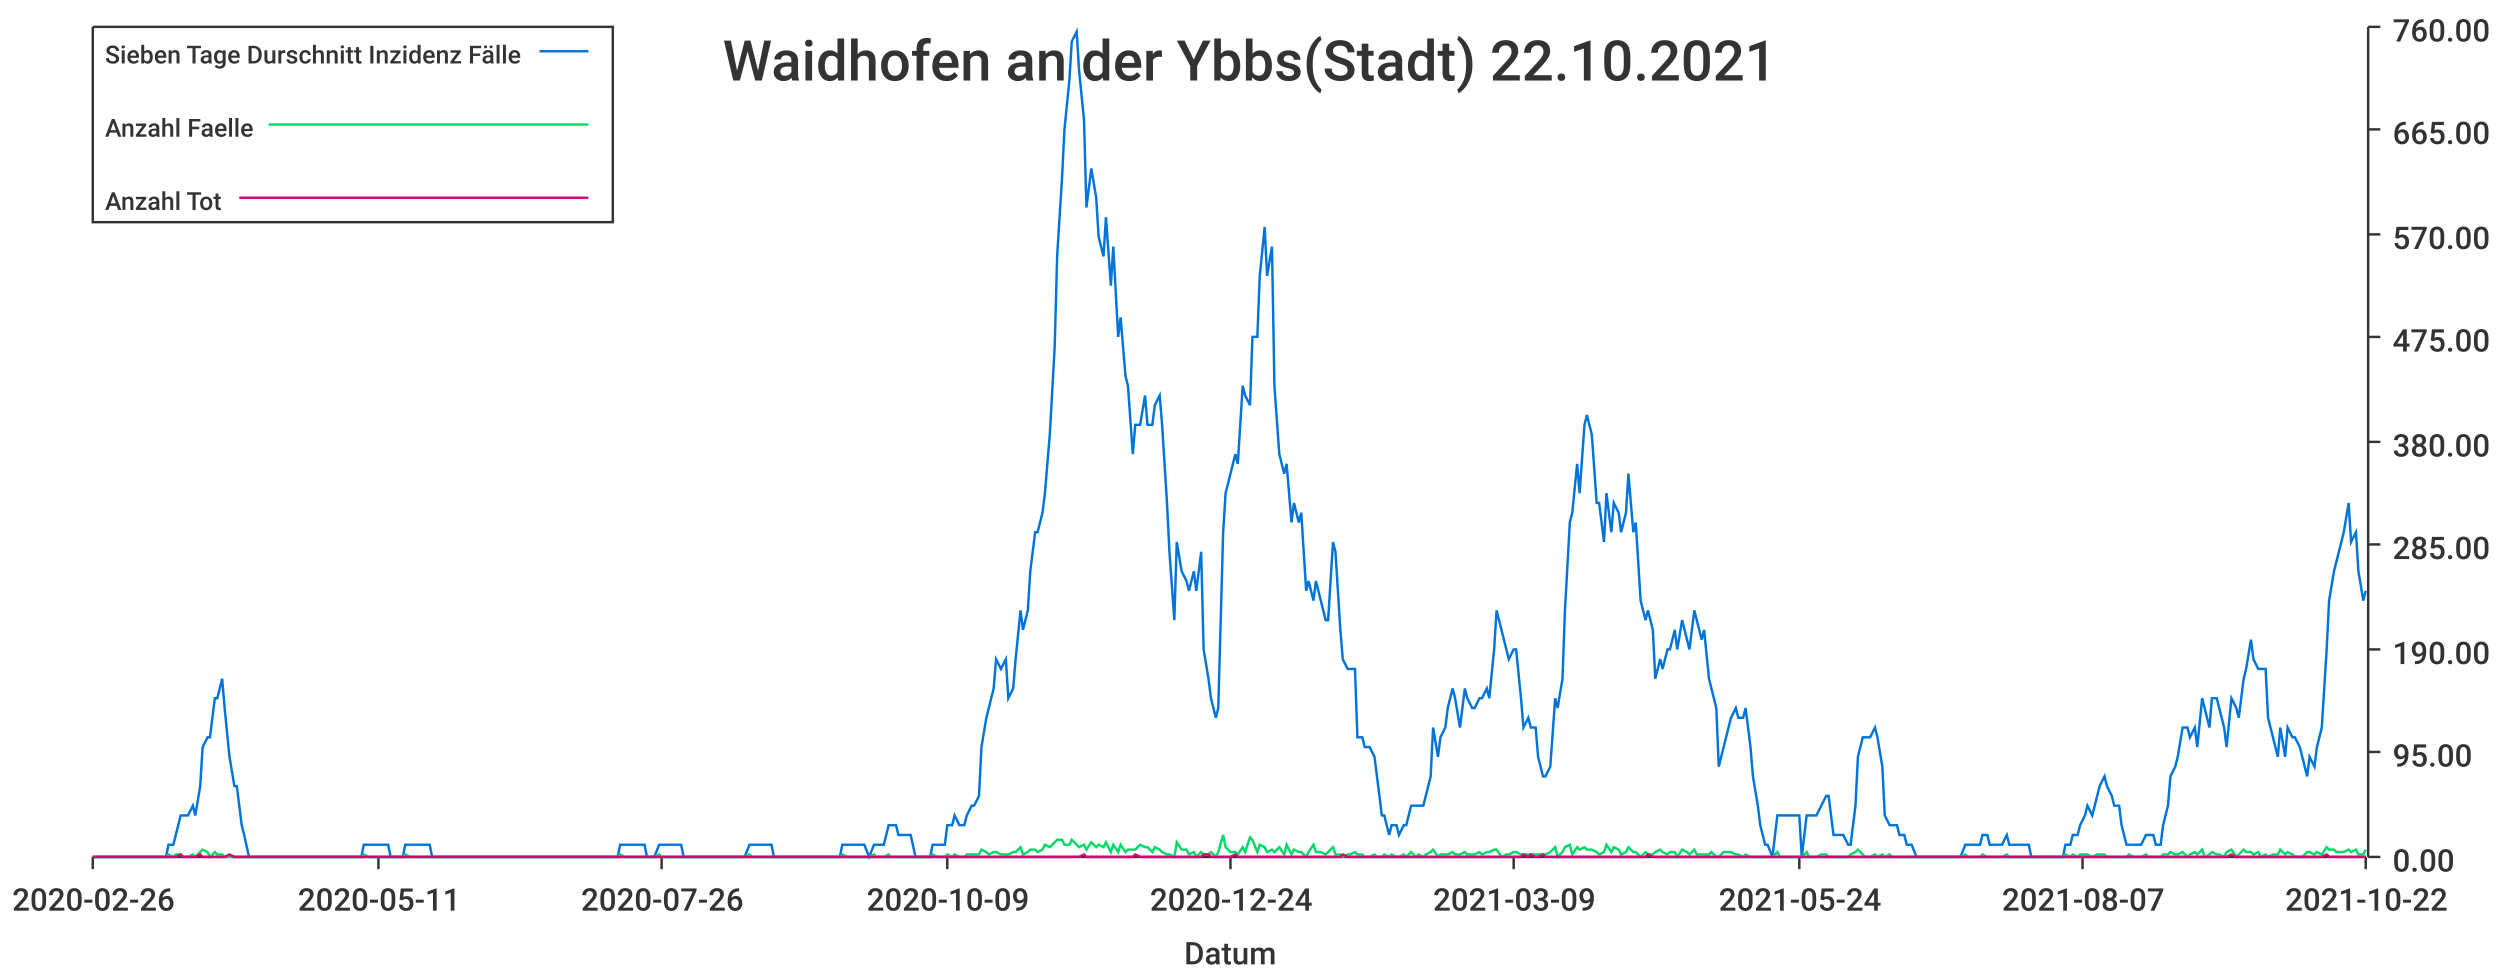
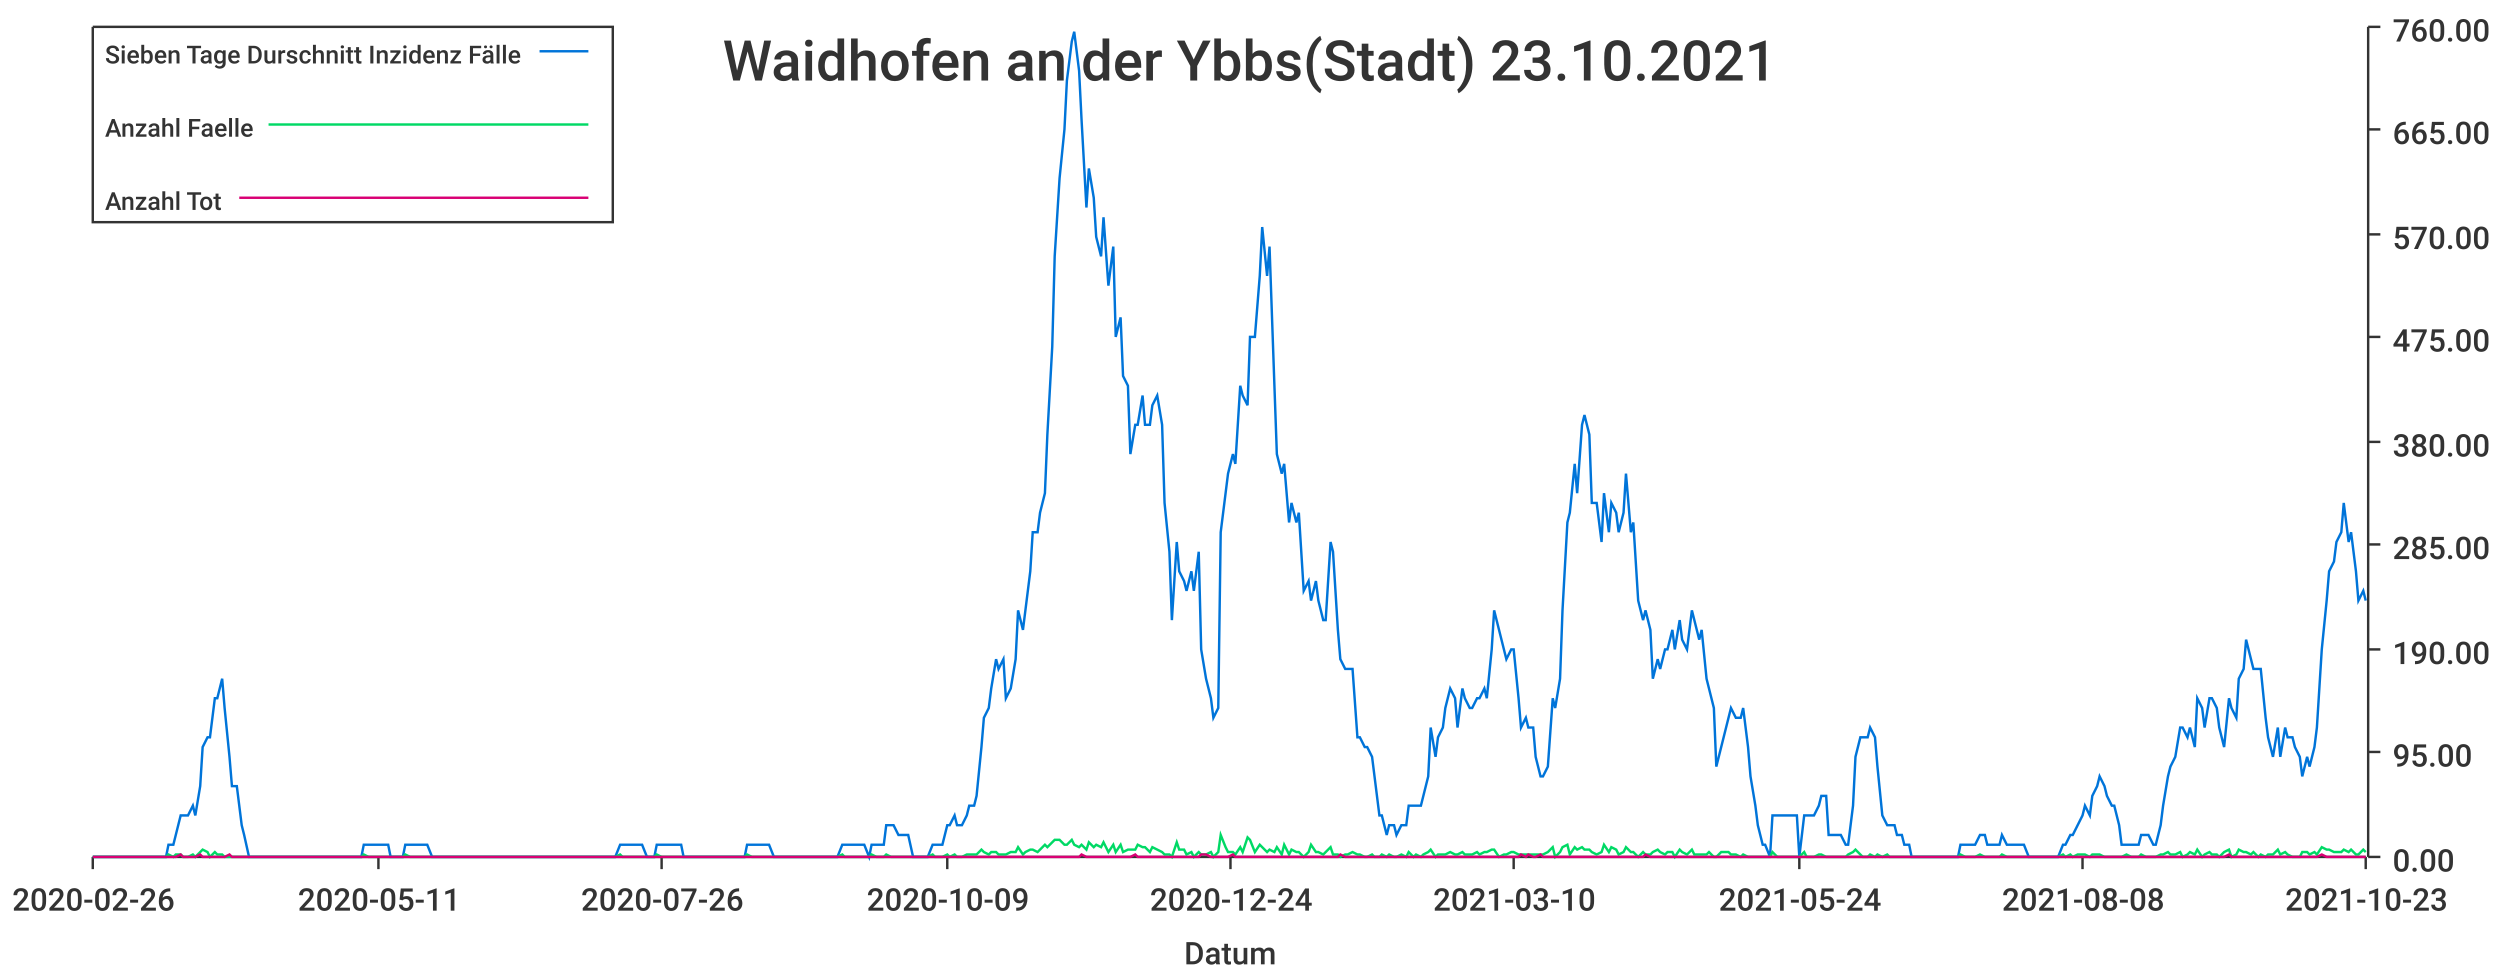
<svg xmlns="http://www.w3.org/2000/svg" width="1024" height="400">\n<path d="M 0 0 L 1024 0 L 1024 400 L 0 400 L 0 0" style="stroke-width:0;stroke:rgba(255,255,255,1.0);fill:rgba(255,255,255,1.0)" />
  <path d="M 38 11 L 969 11 L 969 351 L 38 351 L 38 11" style="stroke-width:0;stroke:rgba(255,255,255,1.0);fill:rgba(255,255,255,1.0)" />
  <path d="M 38 351 L 969 351" style="stroke-width:1;stroke:rgba(51,51,51,1.0);fill:none" />
  <path d="M 38 351 L 38 356" style="stroke-width:1;stroke:rgba(51,51,51,1.0);fill:none" />
  <text x="5" y="373" style="stroke-width:0;stroke:none;fill:rgba(51,51,51,1.0);font-size:12.8px;font-family:'Roboto Medium',sans-serif">2020-02-26</text>
  <path d="M 155 351 L 155 356" style="stroke-width:1;stroke:rgba(51,51,51,1.0);fill:none" />
  <text x="122" y="373" style="stroke-width:0;stroke:none;fill:rgba(51,51,51,1.0);font-size:12.8px;font-family:'Roboto Medium',sans-serif">2020-05-11</text>
  <path d="M 271 351 L 271 356" style="stroke-width:1;stroke:rgba(51,51,51,1.0);fill:none" />
  <text x="238" y="373" style="stroke-width:0;stroke:none;fill:rgba(51,51,51,1.0);font-size:12.8px;font-family:'Roboto Medium',sans-serif">2020-07-26</text>
  <path d="M 388 351 L 388 356" style="stroke-width:1;stroke:rgba(51,51,51,1.0);fill:none" />
  <text x="355" y="373" style="stroke-width:0;stroke:none;fill:rgba(51,51,51,1.0);font-size:12.8px;font-family:'Roboto Medium',sans-serif">2020-10-09</text>
  <path d="M 504 351 L 504 356" style="stroke-width:1;stroke:rgba(51,51,51,1.0);fill:none" />
  <text x="471" y="373" style="stroke-width:0;stroke:none;fill:rgba(51,51,51,1.0);font-size:12.8px;font-family:'Roboto Medium',sans-serif">2020-12-24</text>
  <path d="M 620 351 L 620 356" style="stroke-width:1;stroke:rgba(51,51,51,1.0);fill:none" />
-   <text x="587" y="373" style="stroke-width:0;stroke:none;fill:rgba(51,51,51,1.0);font-size:12.8px;font-family:'Roboto Medium',sans-serif">2021-03-09</text>
+   <text x="587" y="373" style="stroke-width:0;stroke:none;fill:rgba(51,51,51,1.0);font-size:12.8px;font-family:'Roboto Medium',sans-serif">2021-03-10</text>
  <path d="M 737 351 L 737 356" style="stroke-width:1;stroke:rgba(51,51,51,1.0);fill:none" />
  <text x="704" y="373" style="stroke-width:0;stroke:none;fill:rgba(51,51,51,1.0);font-size:12.8px;font-family:'Roboto Medium',sans-serif">2021-05-24</text>
  <path d="M 853 351 L 853 356" style="stroke-width:1;stroke:rgba(51,51,51,1.0);fill:none" />
-   <text x="820" y="373" style="stroke-width:0;stroke:none;fill:rgba(51,51,51,1.0);font-size:12.8px;font-family:'Roboto Medium',sans-serif">2021-08-07</text>
+   <text x="820" y="373" style="stroke-width:0;stroke:none;fill:rgba(51,51,51,1.0);font-size:12.8px;font-family:'Roboto Medium',sans-serif">2021-08-08</text>
  <path d="M 969 351 L 969 356" style="stroke-width:1;stroke:rgba(51,51,51,1.0);fill:none" />
-   <text x="936" y="373" style="stroke-width:0;stroke:none;fill:rgba(51,51,51,1.0);font-size:12.8px;font-family:'Roboto Medium',sans-serif">2021-10-22</text>
+   <text x="936" y="373" style="stroke-width:0;stroke:none;fill:rgba(51,51,51,1.0);font-size:12.8px;font-family:'Roboto Medium',sans-serif">2021-10-23</text>
  <text x="485" y="395" style="stroke-width:0;stroke:none;fill:rgba(51,51,51,1.0);font-size:12.8px;font-family:'Roboto Medium',sans-serif">Datum</text>
  <path d="M 970 351 L 970 11" style="stroke-width:1;stroke:rgba(51,51,51,1.0);fill:none" />
  <path d="M 970 351 L 975 351" style="stroke-width:1;stroke:rgba(51,51,51,1.0);fill:none" />
  <text x="980" y="357" style="stroke-width:0;stroke:none;fill:rgba(51,51,51,1.0);font-size:12.8px;font-family:'Roboto Medium',sans-serif">0.00</text>
  <path d="M 970 308 L 975 308" style="stroke-width:1;stroke:rgba(51,51,51,1.0);fill:none" />
  <text x="980" y="314" style="stroke-width:0;stroke:none;fill:rgba(51,51,51,1.0);font-size:12.8px;font-family:'Roboto Medium',sans-serif">95.00</text>
  <path d="M 970 266 L 975 266" style="stroke-width:1;stroke:rgba(51,51,51,1.0);fill:none" />
  <text x="980" y="272" style="stroke-width:0;stroke:none;fill:rgba(51,51,51,1.0);font-size:12.8px;font-family:'Roboto Medium',sans-serif">190.00</text>
  <path d="M 970 223 L 975 223" style="stroke-width:1;stroke:rgba(51,51,51,1.0);fill:none" />
  <text x="980" y="229" style="stroke-width:0;stroke:none;fill:rgba(51,51,51,1.0);font-size:12.8px;font-family:'Roboto Medium',sans-serif">285.00</text>
  <path d="M 970 181 L 975 181" style="stroke-width:1;stroke:rgba(51,51,51,1.0);fill:none" />
  <text x="980" y="187" style="stroke-width:0;stroke:none;fill:rgba(51,51,51,1.0);font-size:12.8px;font-family:'Roboto Medium',sans-serif">380.00</text>
  <path d="M 970 138 L 975 138" style="stroke-width:1;stroke:rgba(51,51,51,1.0);fill:none" />
  <text x="980" y="144" style="stroke-width:0;stroke:none;fill:rgba(51,51,51,1.0);font-size:12.8px;font-family:'Roboto Medium',sans-serif">475.00</text>
  <path d="M 970 96 L 975 96" style="stroke-width:1;stroke:rgba(51,51,51,1.0);fill:none" />
  <text x="980" y="102" style="stroke-width:0;stroke:none;fill:rgba(51,51,51,1.0);font-size:12.8px;font-family:'Roboto Medium',sans-serif">570.00</text>
  <path d="M 970 53 L 975 53" style="stroke-width:1;stroke:rgba(51,51,51,1.0);fill:none" />
  <text x="980" y="59" style="stroke-width:0;stroke:none;fill:rgba(51,51,51,1.0);font-size:12.8px;font-family:'Roboto Medium',sans-serif">665.00</text>
  <path d="M 970 11 L 975 11" style="stroke-width:1;stroke:rgba(51,51,51,1.0);fill:none" />
  <text x="980" y="17" style="stroke-width:0;stroke:none;fill:rgba(51,51,51,1.0);font-size:12.8px;font-family:'Roboto Medium',sans-serif">760.00</text>
-   <path d="M 38 351 L 40 351 L 42 351 L 43 351 L 45 351 L 46 351 L 48 351 L 49 351 L 51 351 L 52 351 L 54 351 L 55 351 L 57 351 L 59 351 L 60 351 L 62 351 L 63 351 L 65 351 L 66 351 L 68 351 L 69 346 L 71 346 L 72 342 L 74 334 L 75 334 L 77 334 L 79 330 L 80 334 L 82 322 L 83 306 L 85 302 L 86 302 L 88 286 L 89 286 L 91 278 L 92 290 L 94 310 L 96 322 L 97 322 L 99 338 L 100 342 L 102 351 L 103 351 L 105 351 L 106 351 L 108 351 L 109 351 L 111 351 L 112 351 L 114 351 L 116 351 L 117 351 L 119 351 L 120 351 L 122 351 L 123 351 L 125 351 L 126 351 L 128 351 L 129 351 L 131 351 L 133 351 L 134 351 L 136 351 L 137 351 L 139 351 L 140 351 L 142 351 L 143 351 L 145 351 L 146 351 L 148 351 L 149 346 L 151 346 L 153 346 L 154 346 L 156 346 L 157 346 L 159 346 L 160 351 L 162 351 L 163 351 L 165 351 L 166 346 L 168 346 L 170 346 L 171 346 L 173 346 L 174 346 L 176 346 L 177 351 L 179 351 L 180 351 L 182 351 L 183 351 L 185 351 L 186 351 L 188 351 L 190 351 L 191 351 L 193 351 L 194 351 L 196 351 L 197 351 L 199 351 L 200 351 L 202 351 L 203 351 L 205 351 L 207 351 L 208 351 L 210 351 L 211 351 L 213 351 L 214 351 L 216 351 L 217 351 L 219 351 L 220 351 L 222 351 L 223 351 L 225 351 L 227 351 L 228 351 L 230 351 L 231 351 L 233 351 L 234 351 L 236 351 L 237 351 L 239 351 L 240 351 L 242 351 L 244 351 L 245 351 L 247 351 L 248 351 L 250 351 L 251 351 L 253 351 L 254 346 L 256 346 L 257 346 L 259 346 L 260 346 L 262 346 L 264 346 L 265 351 L 267 351 L 268 351 L 270 346 L 271 346 L 273 346 L 274 346 L 276 346 L 277 346 L 279 346 L 280 351 L 282 351 L 284 351 L 285 351 L 287 351 L 288 351 L 290 351 L 291 351 L 293 351 L 294 351 L 296 351 L 297 351 L 299 351 L 301 351 L 302 351 L 304 351 L 305 351 L 307 346 L 308 346 L 310 346 L 311 346 L 313 346 L 314 346 L 316 346 L 317 351 L 319 351 L 321 351 L 322 351 L 324 351 L 325 351 L 327 351 L 328 351 L 330 351 L 331 351 L 333 351 L 334 351 L 336 351 L 338 351 L 339 351 L 341 351 L 342 351 L 344 351 L 345 346 L 347 346 L 348 346 L 350 346 L 351 346 L 353 346 L 354 346 L 356 351 L 358 346 L 359 346 L 361 346 L 362 346 L 364 338 L 365 338 L 367 338 L 368 342 L 370 342 L 371 342 L 373 342 L 375 351 L 376 351 L 378 351 L 379 351 L 381 351 L 382 346 L 384 346 L 385 346 L 387 346 L 388 338 L 390 338 L 391 334 L 393 338 L 395 338 L 396 334 L 398 330 L 399 330 L 401 326 L 402 306 L 404 294 L 405 290 L 407 282 L 408 270 L 410 274 L 412 270 L 413 286 L 415 282 L 416 270 L 418 250 L 419 258 L 421 250 L 422 234 L 424 218 L 425 218 L 427 210 L 428 202 L 430 178 L 432 142 L 433 105 L 435 73 L 436 53 L 438 33 L 439 17 L 441 13 L 442 29 L 444 49 L 445 85 L 447 69 L 449 81 L 450 97 L 452 105 L 453 89 L 455 117 L 456 101 L 458 138 L 459 130 L 461 154 L 462 158 L 464 186 L 465 174 L 467 174 L 469 162 L 470 174 L 472 174 L 473 166 L 475 162 L 476 174 L 478 206 L 479 226 L 481 254 L 482 222 L 484 234 L 486 238 L 487 242 L 489 234 L 490 242 L 492 226 L 493 266 L 495 278 L 496 286 L 498 294 L 499 290 L 501 218 L 502 202 L 504 194 L 506 186 L 507 190 L 509 158 L 510 162 L 512 166 L 513 138 L 515 138 L 516 113 L 518 93 L 519 113 L 521 101 L 522 158 L 524 186 L 526 194 L 527 190 L 529 214 L 530 206 L 532 214 L 533 210 L 535 242 L 536 238 L 538 246 L 539 238 L 541 246 L 543 254 L 544 254 L 546 222 L 547 226 L 549 258 L 550 270 L 552 274 L 553 274 L 555 274 L 556 302 L 558 302 L 559 306 L 561 306 L 563 310 L 564 318 L 566 334 L 567 334 L 569 342 L 570 338 L 572 338 L 573 342 L 575 338 L 576 338 L 578 330 L 580 330 L 581 330 L 583 330 L 584 326 L 586 318 L 587 298 L 589 310 L 590 302 L 592 298 L 593 290 L 595 282 L 596 286 L 598 298 L 600 282 L 601 286 L 603 290 L 604 290 L 606 286 L 607 286 L 609 282 L 610 286 L 612 266 L 613 250 L 615 258 L 617 266 L 618 270 L 620 266 L 621 266 L 623 286 L 624 298 L 626 294 L 627 298 L 629 298 L 630 310 L 632 318 L 633 318 L 635 314 L 637 286 L 638 290 L 640 278 L 641 250 L 643 214 L 644 210 L 646 190 L 647 202 L 649 174 L 650 170 L 652 178 L 654 206 L 655 206 L 657 222 L 658 202 L 660 218 L 661 206 L 663 210 L 664 218 L 666 210 L 667 194 L 669 218 L 670 214 L 672 246 L 674 254 L 675 250 L 677 258 L 678 278 L 680 270 L 681 274 L 683 266 L 684 266 L 686 258 L 687 266 L 689 254 L 691 262 L 692 266 L 694 250 L 695 254 L 697 262 L 698 258 L 700 278 L 701 282 L 703 290 L 704 314 L 706 306 L 707 302 L 709 294 L 711 290 L 712 294 L 714 294 L 715 290 L 717 306 L 718 318 L 720 330 L 721 338 L 723 346 L 724 346 L 726 351 L 728 334 L 729 334 L 731 334 L 732 334 L 734 334 L 735 334 L 737 334 L 738 351 L 740 334 L 741 334 L 743 334 L 744 334 L 746 330 L 748 326 L 749 326 L 751 342 L 752 342 L 754 342 L 755 342 L 757 346 L 758 346 L 760 330 L 761 310 L 763 302 L 764 302 L 766 302 L 768 298 L 769 302 L 771 314 L 772 334 L 774 338 L 775 338 L 777 338 L 778 342 L 780 342 L 781 346 L 783 346 L 785 351 L 786 351 L 788 351 L 789 351 L 791 351 L 792 351 L 794 351 L 795 351 L 797 351 L 798 351 L 800 351 L 801 351 L 803 351 L 805 346 L 806 346 L 808 346 L 809 346 L 811 346 L 812 342 L 814 342 L 815 346 L 817 346 L 818 346 L 820 346 L 822 342 L 823 346 L 825 346 L 826 346 L 828 346 L 829 346 L 831 346 L 832 351 L 834 351 L 835 351 L 837 351 L 838 351 L 840 351 L 842 351 L 843 351 L 845 351 L 846 346 L 848 346 L 849 342 L 851 342 L 852 338 L 854 334 L 855 330 L 857 334 L 859 326 L 860 322 L 862 318 L 863 322 L 865 326 L 866 330 L 868 330 L 869 338 L 871 346 L 872 346 L 874 346 L 875 346 L 877 346 L 879 342 L 880 342 L 882 342 L 883 346 L 885 346 L 886 338 L 888 330 L 889 318 L 891 314 L 892 310 L 894 298 L 896 298 L 897 302 L 899 298 L 900 306 L 902 286 L 903 290 L 905 298 L 906 286 L 908 286 L 909 290 L 911 298 L 912 306 L 914 286 L 916 290 L 917 294 L 919 278 L 920 274 L 922 262 L 923 270 L 925 274 L 926 274 L 928 274 L 929 294 L 931 302 L 933 310 L 934 298 L 936 310 L 937 298 L 939 302 L 940 302 L 942 306 L 943 310 L 945 318 L 946 310 L 948 314 L 949 306 L 951 298 L 953 266 L 954 246 L 956 234 L 957 230 L 959 222 L 960 218 L 962 206 L 963 222 L 965 218 L 966 234 L 968 246 L 969 242" style="stroke-width:1;stroke:rgba(0,116,217,1.0);fill:none" />
-   <path d="M 38 351 L 40 351 L 42 351 L 43 351 L 45 351 L 46 351 L 48 351 L 49 351 L 51 351 L 52 351 L 54 351 L 55 351 L 57 351 L 59 351 L 60 351 L 62 351 L 63 351 L 65 351 L 66 351 L 68 351 L 69 350 L 71 351 L 72 350 L 74 350 L 75 351 L 77 351 L 79 350 L 80 351 L 82 349 L 83 348 L 85 349 L 86 351 L 88 349 L 89 350 L 91 350 L 92 351 L 94 351 L 96 351 L 97 351 L 99 351 L 100 351 L 102 351 L 103 351 L 105 351 L 106 351 L 108 351 L 109 351 L 111 351 L 112 351 L 114 351 L 116 351 L 117 351 L 119 351 L 120 351 L 122 351 L 123 351 L 125 351 L 126 351 L 128 351 L 129 351 L 131 351 L 133 351 L 134 351 L 136 351 L 137 351 L 139 351 L 140 351 L 142 351 L 143 351 L 145 351 L 146 351 L 148 351 L 149 350 L 151 351 L 153 351 L 154 351 L 156 351 L 157 351 L 159 351 L 160 351 L 162 351 L 163 351 L 165 351 L 166 350 L 168 351 L 170 351 L 171 351 L 173 351 L 174 351 L 176 351 L 177 351 L 179 351 L 180 351 L 182 351 L 183 351 L 185 351 L 186 351 L 188 351 L 190 351 L 191 351 L 193 351 L 194 351 L 196 351 L 197 351 L 199 351 L 200 351 L 202 351 L 203 351 L 205 351 L 207 351 L 208 351 L 210 351 L 211 351 L 213 351 L 214 351 L 216 351 L 217 351 L 219 351 L 220 351 L 222 351 L 223 351 L 225 351 L 227 351 L 228 351 L 230 351 L 231 351 L 233 351 L 234 351 L 236 351 L 237 351 L 239 351 L 240 351 L 242 351 L 244 351 L 245 351 L 247 351 L 248 351 L 250 351 L 251 351 L 253 351 L 254 350 L 256 351 L 257 351 L 259 351 L 260 351 L 262 351 L 264 351 L 265 351 L 267 351 L 268 351 L 270 350 L 271 351 L 273 351 L 274 351 L 276 351 L 277 351 L 279 351 L 280 351 L 282 351 L 284 351 L 285 351 L 287 351 L 288 351 L 290 351 L 291 351 L 293 351 L 294 351 L 296 351 L 297 351 L 299 351 L 301 351 L 302 351 L 304 351 L 305 351 L 307 350 L 308 351 L 310 351 L 311 351 L 313 351 L 314 351 L 316 351 L 317 351 L 319 351 L 321 351 L 322 351 L 324 351 L 325 351 L 327 351 L 328 351 L 330 351 L 331 351 L 333 351 L 334 351 L 336 351 L 338 351 L 339 351 L 341 351 L 342 351 L 344 351 L 345 350 L 347 351 L 348 351 L 350 351 L 351 351 L 353 351 L 354 351 L 356 351 L 358 350 L 359 351 L 361 351 L 362 351 L 364 350 L 365 351 L 367 351 L 368 351 L 370 351 L 371 351 L 373 351 L 375 351 L 376 351 L 378 351 L 379 351 L 381 351 L 382 350 L 384 351 L 385 351 L 387 351 L 388 350 L 390 351 L 391 350 L 393 351 L 395 351 L 396 350 L 398 350 L 399 350 L 401 350 L 402 348 L 404 349 L 405 350 L 407 349 L 408 349 L 410 350 L 412 350 L 413 350 L 415 349 L 416 349 L 418 347 L 419 350 L 421 349 L 422 348 L 424 348 L 425 349 L 427 348 L 428 346 L 430 347 L 432 345 L 433 344 L 435 344 L 436 346 L 438 346 L 439 344 L 441 346 L 442 347 L 444 346 L 445 348 L 447 345 L 449 347 L 450 346 L 452 347 L 453 345 L 455 349 L 456 346 L 458 349 L 459 346 L 461 349 L 462 348 L 464 348 L 465 348 L 467 346 L 469 347 L 470 347 L 472 349 L 473 347 L 475 348 L 476 349 L 478 350 L 479 350 L 481 351 L 482 345 L 484 348 L 486 348 L 487 350 L 489 349 L 490 351 L 492 349 L 493 350 L 495 350 L 496 349 L 498 351 L 499 349 L 501 342 L 502 347 L 504 349 L 506 349 L 507 350 L 509 347 L 510 349 L 512 343 L 513 344 L 515 349 L 516 346 L 518 347 L 519 349 L 521 348 L 522 349 L 524 347 L 526 350 L 527 346 L 529 350 L 530 348 L 532 349 L 533 349 L 535 351 L 536 349 L 538 346 L 539 349 L 541 349 L 543 350 L 544 349 L 546 347 L 547 350 L 549 350 L 550 351 L 552 350 L 553 350 L 555 349 L 556 350 L 558 350 L 559 351 L 561 351 L 563 350 L 564 351 L 566 351 L 567 350 L 569 351 L 570 350 L 572 351 L 573 351 L 575 350 L 576 351 L 578 349 L 580 351 L 581 350 L 583 351 L 584 350 L 586 349 L 587 348 L 589 351 L 590 350 L 592 350 L 593 350 L 595 349 L 596 350 L 598 350 L 600 349 L 601 350 L 603 350 L 604 350 L 606 349 L 607 350 L 609 349 L 610 349 L 612 348 L 613 348 L 615 351 L 617 350 L 618 350 L 620 349 L 621 349 L 623 350 L 624 350 L 626 350 L 627 350 L 629 350 L 630 350 L 632 350 L 633 350 L 635 349 L 637 347 L 638 351 L 640 349 L 641 347 L 643 346 L 644 350 L 646 347 L 647 348 L 649 347 L 650 348 L 652 348 L 654 349 L 655 350 L 657 349 L 658 346 L 660 349 L 661 347 L 663 348 L 664 350 L 666 349 L 667 347 L 669 349 L 670 349 L 672 351 L 674 349 L 675 350 L 677 350 L 678 349 L 680 348 L 681 349 L 683 350 L 684 349 L 686 349 L 687 351 L 689 348 L 691 349 L 692 350 L 694 348 L 695 350 L 697 350 L 698 350 L 700 350 L 701 349 L 703 351 L 704 351 L 706 349 L 707 349 L 709 349 L 711 350 L 712 350 L 714 351 L 715 350 L 717 351 L 718 351 L 720 351 L 721 351 L 723 351 L 724 351 L 726 351 L 728 349 L 729 351 L 731 351 L 732 351 L 734 351 L 735 351 L 737 351 L 738 351 L 740 349 L 741 351 L 743 351 L 744 351 L 746 350 L 748 350 L 749 351 L 751 351 L 752 351 L 754 351 L 755 351 L 757 351 L 758 350 L 760 349 L 761 348 L 763 350 L 764 351 L 766 351 L 768 350 L 769 351 L 771 350 L 772 351 L 774 350 L 775 351 L 777 351 L 778 351 L 780 351 L 781 351 L 783 351 L 785 351 L 786 351 L 788 351 L 789 351 L 791 351 L 792 351 L 794 351 L 795 351 L 797 351 L 798 351 L 800 351 L 801 351 L 803 351 L 805 350 L 806 351 L 808 351 L 809 351 L 811 351 L 812 350 L 814 351 L 815 351 L 817 351 L 818 351 L 820 351 L 822 350 L 823 351 L 825 351 L 826 351 L 828 351 L 829 351 L 831 351 L 832 351 L 834 351 L 835 351 L 837 351 L 838 351 L 840 351 L 842 351 L 843 351 L 845 351 L 846 350 L 848 351 L 849 350 L 851 351 L 852 350 L 854 350 L 855 350 L 857 351 L 859 350 L 860 350 L 862 350 L 863 351 L 865 351 L 866 351 L 868 351 L 869 351 L 871 351 L 872 350 L 874 351 L 875 351 L 877 351 L 879 350 L 880 351 L 882 351 L 883 351 L 885 351 L 886 350 L 888 350 L 889 349 L 891 350 L 892 350 L 894 349 L 896 351 L 897 350 L 899 349 L 900 350 L 902 348 L 903 351 L 905 350 L 906 349 L 908 350 L 909 350 L 911 351 L 912 349 L 914 348 L 916 351 L 917 350 L 919 348 L 920 349 L 922 349 L 923 350 L 925 349 L 926 351 L 928 350 L 929 351 L 931 350 L 933 350 L 934 348 L 936 350 L 937 349 L 939 350 L 940 351 L 942 351 L 943 351 L 945 349 L 946 349 L 948 350 L 949 349 L 951 350 L 953 347 L 954 348 L 956 348 L 957 349 L 959 349 L 960 349 L 962 348 L 963 349 L 965 348 L 966 350 L 968 350 L 969 348" style="stroke-width:1;stroke:rgba(0,217,101,1.0);fill:none" />
-   <path d="M 38 351 L 40 351 L 42 351 L 43 351 L 45 351 L 46 351 L 48 351 L 49 351 L 51 351 L 52 351 L 54 351 L 55 351 L 57 351 L 59 351 L 60 351 L 62 351 L 63 351 L 65 351 L 66 351 L 68 351 L 69 351 L 71 351 L 72 351 L 74 350 L 75 351 L 77 351 L 79 351 L 80 351 L 82 350 L 83 351 L 85 351 L 86 351 L 88 351 L 89 351 L 91 351 L 92 351 L 94 350 L 96 351 L 97 351 L 99 351 L 100 351 L 102 351 L 103 351 L 105 351 L 106 351 L 108 351 L 109 351 L 111 351 L 112 351 L 114 351 L 116 351 L 117 351 L 119 351 L 120 351 L 122 351 L 123 351 L 125 351 L 126 351 L 128 351 L 129 351 L 131 351 L 133 351 L 134 351 L 136 351 L 137 351 L 139 351 L 140 351 L 142 351 L 143 351 L 145 351 L 146 351 L 148 351 L 149 351 L 151 351 L 153 351 L 154 351 L 156 351 L 157 351 L 159 351 L 160 351 L 162 351 L 163 351 L 165 351 L 166 351 L 168 351 L 170 351 L 171 351 L 173 351 L 174 351 L 176 351 L 177 351 L 179 351 L 180 351 L 182 351 L 183 351 L 185 351 L 186 351 L 188 351 L 190 351 L 191 351 L 193 351 L 194 351 L 196 351 L 197 351 L 199 351 L 200 351 L 202 351 L 203 351 L 205 351 L 207 351 L 208 351 L 210 351 L 211 351 L 213 351 L 214 351 L 216 351 L 217 351 L 219 351 L 220 351 L 222 351 L 223 351 L 225 351 L 227 351 L 228 351 L 230 351 L 231 351 L 233 351 L 234 351 L 236 351 L 237 351 L 239 351 L 240 351 L 242 351 L 244 351 L 245 351 L 247 351 L 248 351 L 250 351 L 251 351 L 253 351 L 254 351 L 256 351 L 257 351 L 259 351 L 260 351 L 262 351 L 264 351 L 265 351 L 267 351 L 268 351 L 270 351 L 271 351 L 273 351 L 274 351 L 276 351 L 277 351 L 279 351 L 280 351 L 282 351 L 284 351 L 285 351 L 287 351 L 288 351 L 290 351 L 291 351 L 293 351 L 294 351 L 296 351 L 297 351 L 299 351 L 301 351 L 302 351 L 304 351 L 305 351 L 307 351 L 308 351 L 310 351 L 311 351 L 313 351 L 314 351 L 316 351 L 317 351 L 319 351 L 321 351 L 322 351 L 324 351 L 325 351 L 327 351 L 328 351 L 330 351 L 331 351 L 333 351 L 334 351 L 336 351 L 338 351 L 339 351 L 341 351 L 342 351 L 344 351 L 345 351 L 347 351 L 348 351 L 350 351 L 351 351 L 353 351 L 354 351 L 356 351 L 358 351 L 359 351 L 361 351 L 362 351 L 364 351 L 365 351 L 367 351 L 368 351 L 370 351 L 371 351 L 373 351 L 375 351 L 376 351 L 378 351 L 379 351 L 381 351 L 382 351 L 384 351 L 385 351 L 387 351 L 388 351 L 390 351 L 391 351 L 393 351 L 395 351 L 396 351 L 398 351 L 399 351 L 401 351 L 402 351 L 404 351 L 405 351 L 407 351 L 408 351 L 410 351 L 412 351 L 413 351 L 415 351 L 416 351 L 418 351 L 419 351 L 421 351 L 422 351 L 424 351 L 425 351 L 427 351 L 428 351 L 430 351 L 432 351 L 433 351 L 435 351 L 436 351 L 438 351 L 439 351 L 441 351 L 442 351 L 444 350 L 445 351 L 447 351 L 449 351 L 450 351 L 452 351 L 453 351 L 455 351 L 456 351 L 458 351 L 459 351 L 461 351 L 462 351 L 464 351 L 465 350 L 467 351 L 469 351 L 470 351 L 472 351 L 473 351 L 475 351 L 476 351 L 478 351 L 479 351 L 481 351 L 482 351 L 484 351 L 486 351 L 487 351 L 489 351 L 490 351 L 492 351 L 493 350 L 495 350 L 496 351 L 498 351 L 499 351 L 501 351 L 502 351 L 504 351 L 506 350 L 507 351 L 509 351 L 510 351 L 512 351 L 513 351 L 515 351 L 516 351 L 518 351 L 519 351 L 521 351 L 522 351 L 524 351 L 526 351 L 527 351 L 529 351 L 530 351 L 532 351 L 533 351 L 535 351 L 536 351 L 538 351 L 539 351 L 541 351 L 543 351 L 544 351 L 546 351 L 547 351 L 549 351 L 550 350 L 552 351 L 553 351 L 555 351 L 556 351 L 558 351 L 559 351 L 561 351 L 563 351 L 564 351 L 566 351 L 567 351 L 569 351 L 570 351 L 572 351 L 573 351 L 575 351 L 576 351 L 578 351 L 580 351 L 581 351 L 583 351 L 584 351 L 586 351 L 587 351 L 589 351 L 590 351 L 592 351 L 593 351 L 595 351 L 596 351 L 598 351 L 600 351 L 601 351 L 603 351 L 604 351 L 606 351 L 607 351 L 609 351 L 610 351 L 612 351 L 613 351 L 615 351 L 617 351 L 618 351 L 620 351 L 621 351 L 623 351 L 624 350 L 626 351 L 627 350 L 629 351 L 630 351 L 632 350 L 633 351 L 635 351 L 637 351 L 638 351 L 640 351 L 641 351 L 643 351 L 644 351 L 646 351 L 647 351 L 649 351 L 650 351 L 652 351 L 654 351 L 655 351 L 657 351 L 658 351 L 660 351 L 661 351 L 663 351 L 664 351 L 666 351 L 667 351 L 669 351 L 670 351 L 672 351 L 674 351 L 675 350 L 677 351 L 678 351 L 680 351 L 681 351 L 683 351 L 684 351 L 686 351 L 687 351 L 689 351 L 691 351 L 692 351 L 694 351 L 695 351 L 697 351 L 698 351 L 700 351 L 701 351 L 703 351 L 704 351 L 706 351 L 707 351 L 709 351 L 711 351 L 712 351 L 714 351 L 715 351 L 717 351 L 718 351 L 720 351 L 721 351 L 723 351 L 724 351 L 726 351 L 728 351 L 729 351 L 731 351 L 732 351 L 734 351 L 735 351 L 737 351 L 738 351 L 740 351 L 741 351 L 743 351 L 744 351 L 746 351 L 748 351 L 749 351 L 751 351 L 752 351 L 754 351 L 755 351 L 757 351 L 758 351 L 760 351 L 761 351 L 763 351 L 764 351 L 766 351 L 768 351 L 769 351 L 771 351 L 772 351 L 774 351 L 775 351 L 777 351 L 778 351 L 780 351 L 781 351 L 783 351 L 785 351 L 786 351 L 788 351 L 789 351 L 791 351 L 792 351 L 794 351 L 795 351 L 797 351 L 798 351 L 800 351 L 801 351 L 803 351 L 805 351 L 806 351 L 808 351 L 809 351 L 811 351 L 812 351 L 814 351 L 815 351 L 817 351 L 818 351 L 820 351 L 822 351 L 823 351 L 825 351 L 826 351 L 828 351 L 829 351 L 831 351 L 832 351 L 834 351 L 835 351 L 837 351 L 838 351 L 840 351 L 842 351 L 843 351 L 845 351 L 846 351 L 848 351 L 849 351 L 851 351 L 852 351 L 854 351 L 855 351 L 857 351 L 859 351 L 860 351 L 862 351 L 863 351 L 865 351 L 866 351 L 868 351 L 869 351 L 871 351 L 872 351 L 874 351 L 875 351 L 877 351 L 879 351 L 880 351 L 882 351 L 883 351 L 885 351 L 886 351 L 888 351 L 889 351 L 891 351 L 892 351 L 894 351 L 896 351 L 897 351 L 899 351 L 900 351 L 902 351 L 903 351 L 905 351 L 906 351 L 908 351 L 909 351 L 911 351 L 912 351 L 914 350 L 916 351 L 917 351 L 919 351 L 920 351 L 922 351 L 923 351 L 925 351 L 926 351 L 928 351 L 929 351 L 931 351 L 933 351 L 934 351 L 936 351 L 937 351 L 939 351 L 940 351 L 942 351 L 943 351 L 945 351 L 946 351 L 948 351 L 949 351 L 951 351 L 953 350 L 954 351 L 956 351 L 957 351 L 959 351 L 960 351 L 962 351 L 963 351 L 965 351 L 966 351 L 968 351 L 969 351" style="stroke-width:1;stroke:rgba(217,0,116,1.0);fill:none" />
-   <text x="296" y="33" style="stroke-width:0;stroke:none;fill:rgba(51,51,51,1.0);font-size:23.0px;font-family:'Roboto Medium',sans-serif">Waidhofen an der Ybbs(Stadt) 22.10.2021</text>
+   <path d="M 38 351 L 40 351 L 42 351 L 43 351 L 45 351 L 46 351 L 48 351 L 49 351 L 51 351 L 52 351 L 54 351 L 55 351 L 57 351 L 59 351 L 60 351 L 62 351 L 63 351 L 65 351 L 66 351 L 68 351 L 69 346 L 71 346 L 72 342 L 74 334 L 75 334 L 77 334 L 79 330 L 80 334 L 82 322 L 83 306 L 85 302 L 86 302 L 88 286 L 89 286 L 91 278 L 92 290 L 94 310 L 95 322 L 97 322 L 99 338 L 100 342 L 102 351 L 103 351 L 105 351 L 106 351 L 108 351 L 109 351 L 111 351 L 112 351 L 114 351 L 115 351 L 117 351 L 119 351 L 120 351 L 122 351 L 123 351 L 125 351 L 126 351 L 128 351 L 129 351 L 131 351 L 132 351 L 134 351 L 135 351 L 137 351 L 139 351 L 140 351 L 142 351 L 143 351 L 145 351 L 146 351 L 148 351 L 149 346 L 151 346 L 152 346 L 154 346 L 155 346 L 157 346 L 159 346 L 160 351 L 162 351 L 163 351 L 165 351 L 166 346 L 168 346 L 169 346 L 171 346 L 172 346 L 174 346 L 175 346 L 177 351 L 179 351 L 180 351 L 182 351 L 183 351 L 185 351 L 186 351 L 188 351 L 189 351 L 191 351 L 192 351 L 194 351 L 195 351 L 197 351 L 199 351 L 200 351 L 202 351 L 203 351 L 205 351 L 206 351 L 208 351 L 209 351 L 211 351 L 212 351 L 214 351 L 215 351 L 217 351 L 219 351 L 220 351 L 222 351 L 223 351 L 225 351 L 226 351 L 228 351 L 229 351 L 231 351 L 232 351 L 234 351 L 235 351 L 237 351 L 239 351 L 240 351 L 242 351 L 243 351 L 245 351 L 246 351 L 248 351 L 249 351 L 251 351 L 252 351 L 254 346 L 255 346 L 257 346 L 259 346 L 260 346 L 262 346 L 263 346 L 265 351 L 266 351 L 268 351 L 269 346 L 271 346 L 272 346 L 274 346 L 275 346 L 277 346 L 279 346 L 280 351 L 282 351 L 283 351 L 285 351 L 286 351 L 288 351 L 289 351 L 291 351 L 292 351 L 294 351 L 295 351 L 297 351 L 299 351 L 300 351 L 302 351 L 303 351 L 305 351 L 306 346 L 308 346 L 309 346 L 311 346 L 312 346 L 314 346 L 315 346 L 317 351 L 319 351 L 320 351 L 322 351 L 323 351 L 325 351 L 326 351 L 328 351 L 329 351 L 331 351 L 332 351 L 334 351 L 335 351 L 337 351 L 339 351 L 340 351 L 342 351 L 343 351 L 345 346 L 346 346 L 348 346 L 349 346 L 351 346 L 352 346 L 354 346 L 356 351 L 357 346 L 359 346 L 360 346 L 362 346 L 363 338 L 365 338 L 366 338 L 368 342 L 369 342 L 371 342 L 372 342 L 374 351 L 376 351 L 377 351 L 379 351 L 380 351 L 382 346 L 383 346 L 385 346 L 386 346 L 388 338 L 389 338 L 391 334 L 392 338 L 394 338 L 396 334 L 397 330 L 399 330 L 400 326 L 402 306 L 403 294 L 405 290 L 406 282 L 408 270 L 409 274 L 411 270 L 412 286 L 414 282 L 416 270 L 417 250 L 419 258 L 420 250 L 422 234 L 423 218 L 425 218 L 426 210 L 428 202 L 429 178 L 431 142 L 432 105 L 434 73 L 436 53 L 437 33 L 439 17 L 440 13 L 442 29 L 443 49 L 445 85 L 446 69 L 448 81 L 449 97 L 451 105 L 452 89 L 454 117 L 456 101 L 457 138 L 459 130 L 460 154 L 462 158 L 463 186 L 465 174 L 466 174 L 468 162 L 469 174 L 471 174 L 472 166 L 474 162 L 476 174 L 477 206 L 479 226 L 480 254 L 482 222 L 483 234 L 485 238 L 486 242 L 488 234 L 489 242 L 491 226 L 492 266 L 494 278 L 496 286 L 497 294 L 499 290 L 500 218 L 502 202 L 503 194 L 505 186 L 506 190 L 508 158 L 509 162 L 511 166 L 512 138 L 514 138 L 516 113 L 517 93 L 519 113 L 520 101 L 522 158 L 523 186 L 525 194 L 526 190 L 528 214 L 529 206 L 531 214 L 532 210 L 534 242 L 536 238 L 537 246 L 539 238 L 540 246 L 542 254 L 543 254 L 545 222 L 546 226 L 548 258 L 549 270 L 551 274 L 552 274 L 554 274 L 556 302 L 557 302 L 559 306 L 560 306 L 562 310 L 563 318 L 565 334 L 566 334 L 568 342 L 569 338 L 571 338 L 572 342 L 574 338 L 576 338 L 577 330 L 579 330 L 580 330 L 582 330 L 583 326 L 585 318 L 586 298 L 588 310 L 589 302 L 591 298 L 592 290 L 594 282 L 596 286 L 597 298 L 599 282 L 600 286 L 602 290 L 603 290 L 605 286 L 606 286 L 608 282 L 609 286 L 611 266 L 612 250 L 614 258 L 616 266 L 617 270 L 619 266 L 620 266 L 622 286 L 623 298 L 625 294 L 626 298 L 628 298 L 629 310 L 631 318 L 632 318 L 634 314 L 636 286 L 637 290 L 639 278 L 640 250 L 642 214 L 643 210 L 645 190 L 646 202 L 648 174 L 649 170 L 651 178 L 652 206 L 654 206 L 656 222 L 657 202 L 659 218 L 660 206 L 662 210 L 663 218 L 665 210 L 666 194 L 668 218 L 669 214 L 671 246 L 673 254 L 674 250 L 676 258 L 677 278 L 679 270 L 680 274 L 682 266 L 683 266 L 685 258 L 686 266 L 688 254 L 689 262 L 691 266 L 693 250 L 694 254 L 696 262 L 697 258 L 699 278 L 700 282 L 702 290 L 703 314 L 705 306 L 706 302 L 708 294 L 709 290 L 711 294 L 713 294 L 714 290 L 716 306 L 717 318 L 719 330 L 720 338 L 722 346 L 723 346 L 725 351 L 726 334 L 728 334 L 729 334 L 731 334 L 733 334 L 734 334 L 736 334 L 737 351 L 739 334 L 740 334 L 742 334 L 743 334 L 745 330 L 746 326 L 748 326 L 749 342 L 751 342 L 753 342 L 754 342 L 756 346 L 757 346 L 759 330 L 760 310 L 762 302 L 763 302 L 765 302 L 766 298 L 768 302 L 769 314 L 771 334 L 773 338 L 774 338 L 776 338 L 777 342 L 779 342 L 780 346 L 782 346 L 783 351 L 785 351 L 786 351 L 788 351 L 789 351 L 791 351 L 793 351 L 794 351 L 796 351 L 797 351 L 799 351 L 800 351 L 802 351 L 803 346 L 805 346 L 806 346 L 808 346 L 809 346 L 811 342 L 813 342 L 814 346 L 816 346 L 817 346 L 819 346 L 820 342 L 822 346 L 823 346 L 825 346 L 826 346 L 828 346 L 829 346 L 831 351 L 833 351 L 834 351 L 836 351 L 837 351 L 839 351 L 840 351 L 842 351 L 843 351 L 845 346 L 846 346 L 848 342 L 849 342 L 851 338 L 853 334 L 854 330 L 856 334 L 857 326 L 859 322 L 860 318 L 862 322 L 863 326 L 865 330 L 866 330 L 868 338 L 869 346 L 871 346 L 873 346 L 874 346 L 876 346 L 877 342 L 879 342 L 880 342 L 882 346 L 883 346 L 885 338 L 886 330 L 888 318 L 889 314 L 891 310 L 893 298 L 894 298 L 896 302 L 897 298 L 899 306 L 900 286 L 902 290 L 903 298 L 905 286 L 906 286 L 908 290 L 909 298 L 911 306 L 913 286 L 914 290 L 916 294 L 917 278 L 919 274 L 920 262 L 922 270 L 923 274 L 925 274 L 926 274 L 928 294 L 929 302 L 931 310 L 933 298 L 934 310 L 936 298 L 937 302 L 939 302 L 940 306 L 942 310 L 943 318 L 945 310 L 946 314 L 948 306 L 949 298 L 951 266 L 953 246 L 954 234 L 956 230 L 957 222 L 959 218 L 960 206 L 962 222 L 963 218 L 965 234 L 966 246 L 968 242 L 969 246" style="stroke-width:1;stroke:rgba(0,116,217,1.0);fill:none" />
+   <path d="M 38 351 L 40 351 L 42 351 L 43 351 L 45 351 L 46 351 L 48 351 L 49 351 L 51 351 L 52 351 L 54 351 L 55 351 L 57 351 L 59 351 L 60 351 L 62 351 L 63 351 L 65 351 L 66 351 L 68 351 L 69 350 L 71 351 L 72 350 L 74 350 L 75 351 L 77 351 L 79 350 L 80 351 L 82 349 L 83 348 L 85 349 L 86 351 L 88 349 L 89 350 L 91 350 L 92 351 L 94 351 L 95 351 L 97 351 L 99 351 L 100 351 L 102 351 L 103 351 L 105 351 L 106 351 L 108 351 L 109 351 L 111 351 L 112 351 L 114 351 L 115 351 L 117 351 L 119 351 L 120 351 L 122 351 L 123 351 L 125 351 L 126 351 L 128 351 L 129 351 L 131 351 L 132 351 L 134 351 L 135 351 L 137 351 L 139 351 L 140 351 L 142 351 L 143 351 L 145 351 L 146 351 L 148 351 L 149 350 L 151 351 L 152 351 L 154 351 L 155 351 L 157 351 L 159 351 L 160 351 L 162 351 L 163 351 L 165 351 L 166 350 L 168 351 L 169 351 L 171 351 L 172 351 L 174 351 L 175 351 L 177 351 L 179 351 L 180 351 L 182 351 L 183 351 L 185 351 L 186 351 L 188 351 L 189 351 L 191 351 L 192 351 L 194 351 L 195 351 L 197 351 L 199 351 L 200 351 L 202 351 L 203 351 L 205 351 L 206 351 L 208 351 L 209 351 L 211 351 L 212 351 L 214 351 L 215 351 L 217 351 L 219 351 L 220 351 L 222 351 L 223 351 L 225 351 L 226 351 L 228 351 L 229 351 L 231 351 L 232 351 L 234 351 L 235 351 L 237 351 L 239 351 L 240 351 L 242 351 L 243 351 L 245 351 L 246 351 L 248 351 L 249 351 L 251 351 L 252 351 L 254 350 L 255 351 L 257 351 L 259 351 L 260 351 L 262 351 L 263 351 L 265 351 L 266 351 L 268 351 L 269 350 L 271 351 L 272 351 L 274 351 L 275 351 L 277 351 L 279 351 L 280 351 L 282 351 L 283 351 L 285 351 L 286 351 L 288 351 L 289 351 L 291 351 L 292 351 L 294 351 L 295 351 L 297 351 L 299 351 L 300 351 L 302 351 L 303 351 L 305 351 L 306 350 L 308 351 L 309 351 L 311 351 L 312 351 L 314 351 L 315 351 L 317 351 L 319 351 L 320 351 L 322 351 L 323 351 L 325 351 L 326 351 L 328 351 L 329 351 L 331 351 L 332 351 L 334 351 L 335 351 L 337 351 L 339 351 L 340 351 L 342 351 L 343 351 L 345 350 L 346 351 L 348 351 L 349 351 L 351 351 L 352 351 L 354 351 L 356 351 L 357 350 L 359 351 L 360 351 L 362 351 L 363 350 L 365 351 L 366 351 L 368 351 L 369 351 L 371 351 L 372 351 L 374 351 L 376 351 L 377 351 L 379 351 L 380 351 L 382 350 L 383 351 L 385 351 L 386 351 L 388 350 L 389 351 L 391 350 L 392 351 L 394 351 L 396 350 L 397 350 L 399 350 L 400 350 L 402 348 L 403 349 L 405 350 L 406 349 L 408 349 L 409 350 L 411 350 L 412 350 L 414 349 L 416 349 L 417 347 L 419 350 L 420 349 L 422 348 L 423 348 L 425 349 L 426 348 L 428 346 L 429 347 L 431 345 L 432 344 L 434 344 L 436 346 L 437 346 L 439 344 L 440 346 L 442 347 L 443 346 L 445 348 L 446 345 L 448 347 L 449 346 L 451 347 L 452 345 L 454 349 L 456 346 L 457 349 L 459 346 L 460 349 L 462 348 L 463 348 L 465 348 L 466 346 L 468 347 L 469 347 L 471 349 L 472 347 L 474 348 L 476 349 L 477 350 L 479 350 L 480 351 L 482 345 L 483 348 L 485 348 L 486 350 L 488 349 L 489 351 L 491 349 L 492 350 L 494 350 L 496 349 L 497 351 L 499 349 L 500 342 L 502 347 L 503 349 L 505 349 L 506 350 L 508 347 L 509 349 L 511 343 L 512 344 L 514 349 L 516 346 L 517 347 L 519 349 L 520 348 L 522 349 L 523 347 L 525 350 L 526 346 L 528 350 L 529 348 L 531 349 L 532 349 L 534 351 L 536 349 L 537 346 L 539 349 L 540 349 L 542 350 L 543 349 L 545 347 L 546 350 L 548 350 L 549 351 L 551 350 L 552 350 L 554 349 L 556 350 L 557 350 L 559 351 L 560 351 L 562 350 L 563 351 L 565 351 L 566 350 L 568 351 L 569 350 L 571 351 L 572 351 L 574 350 L 576 351 L 577 349 L 579 351 L 580 350 L 582 351 L 583 350 L 585 349 L 586 348 L 588 351 L 589 350 L 591 350 L 592 350 L 594 349 L 596 350 L 597 350 L 599 349 L 600 350 L 602 350 L 603 350 L 605 349 L 606 350 L 608 349 L 609 349 L 611 348 L 612 348 L 614 351 L 616 350 L 617 350 L 619 349 L 620 349 L 622 350 L 623 350 L 625 350 L 626 350 L 628 350 L 629 350 L 631 350 L 632 350 L 634 349 L 636 347 L 637 351 L 639 349 L 640 347 L 642 346 L 643 350 L 645 347 L 646 348 L 648 347 L 649 348 L 651 348 L 652 349 L 654 350 L 656 349 L 657 346 L 659 349 L 660 347 L 662 348 L 663 350 L 665 349 L 666 347 L 668 349 L 669 349 L 671 351 L 673 349 L 674 350 L 676 350 L 677 349 L 679 348 L 680 349 L 682 350 L 683 349 L 685 349 L 686 351 L 688 348 L 689 349 L 691 350 L 693 348 L 694 350 L 696 350 L 697 350 L 699 350 L 700 349 L 702 351 L 703 351 L 705 349 L 706 349 L 708 349 L 709 350 L 711 350 L 713 351 L 714 350 L 716 351 L 717 351 L 719 351 L 720 351 L 722 351 L 723 351 L 725 351 L 726 349 L 728 351 L 729 351 L 731 351 L 733 351 L 734 351 L 736 351 L 737 351 L 739 349 L 740 351 L 742 351 L 743 351 L 745 350 L 746 350 L 748 351 L 749 351 L 751 351 L 753 351 L 754 351 L 756 351 L 757 350 L 759 349 L 760 348 L 762 350 L 763 351 L 765 351 L 766 350 L 768 351 L 769 350 L 771 351 L 773 350 L 774 351 L 776 351 L 777 351 L 779 351 L 780 351 L 782 351 L 783 351 L 785 351 L 786 351 L 788 351 L 789 351 L 791 351 L 793 351 L 794 351 L 796 351 L 797 351 L 799 351 L 800 351 L 802 351 L 803 350 L 805 351 L 806 351 L 808 351 L 809 351 L 811 350 L 813 351 L 814 351 L 816 351 L 817 351 L 819 351 L 820 350 L 822 351 L 823 351 L 825 351 L 826 351 L 828 351 L 829 351 L 831 351 L 833 351 L 834 351 L 836 351 L 837 351 L 839 351 L 840 351 L 842 351 L 843 351 L 845 350 L 846 351 L 848 350 L 849 351 L 851 350 L 853 350 L 854 350 L 856 351 L 857 350 L 859 350 L 860 350 L 862 351 L 863 351 L 865 351 L 866 351 L 868 351 L 869 351 L 871 350 L 873 351 L 874 351 L 876 351 L 877 350 L 879 351 L 880 351 L 882 351 L 883 351 L 885 350 L 886 350 L 888 349 L 889 350 L 891 350 L 893 349 L 894 351 L 896 350 L 897 349 L 899 350 L 900 348 L 902 351 L 903 350 L 905 349 L 906 350 L 908 350 L 909 351 L 911 349 L 913 348 L 914 351 L 916 350 L 917 348 L 919 349 L 920 349 L 922 350 L 923 349 L 925 351 L 926 350 L 928 351 L 929 350 L 931 350 L 933 348 L 934 350 L 936 349 L 937 350 L 939 351 L 940 351 L 942 351 L 943 349 L 945 349 L 946 350 L 948 349 L 949 350 L 951 347 L 953 348 L 954 348 L 956 349 L 957 349 L 959 349 L 960 348 L 962 349 L 963 348 L 965 350 L 966 350 L 968 348 L 969 349" style="stroke-width:1;stroke:rgba(0,217,101,1.0);fill:none" />
+   <path d="M 38 351 L 40 351 L 42 351 L 43 351 L 45 351 L 46 351 L 48 351 L 49 351 L 51 351 L 52 351 L 54 351 L 55 351 L 57 351 L 59 351 L 60 351 L 62 351 L 63 351 L 65 351 L 66 351 L 68 351 L 69 351 L 71 351 L 72 351 L 74 350 L 75 351 L 77 351 L 79 351 L 80 351 L 82 350 L 83 351 L 85 351 L 86 351 L 88 351 L 89 351 L 91 351 L 92 351 L 94 350 L 95 351 L 97 351 L 99 351 L 100 351 L 102 351 L 103 351 L 105 351 L 106 351 L 108 351 L 109 351 L 111 351 L 112 351 L 114 351 L 115 351 L 117 351 L 119 351 L 120 351 L 122 351 L 123 351 L 125 351 L 126 351 L 128 351 L 129 351 L 131 351 L 132 351 L 134 351 L 135 351 L 137 351 L 139 351 L 140 351 L 142 351 L 143 351 L 145 351 L 146 351 L 148 351 L 149 351 L 151 351 L 152 351 L 154 351 L 155 351 L 157 351 L 159 351 L 160 351 L 162 351 L 163 351 L 165 351 L 166 351 L 168 351 L 169 351 L 171 351 L 172 351 L 174 351 L 175 351 L 177 351 L 179 351 L 180 351 L 182 351 L 183 351 L 185 351 L 186 351 L 188 351 L 189 351 L 191 351 L 192 351 L 194 351 L 195 351 L 197 351 L 199 351 L 200 351 L 202 351 L 203 351 L 205 351 L 206 351 L 208 351 L 209 351 L 211 351 L 212 351 L 214 351 L 215 351 L 217 351 L 219 351 L 220 351 L 222 351 L 223 351 L 225 351 L 226 351 L 228 351 L 229 351 L 231 351 L 232 351 L 234 351 L 235 351 L 237 351 L 239 351 L 240 351 L 242 351 L 243 351 L 245 351 L 246 351 L 248 351 L 249 351 L 251 351 L 252 351 L 254 351 L 255 351 L 257 351 L 259 351 L 260 351 L 262 351 L 263 351 L 265 351 L 266 351 L 268 351 L 269 351 L 271 351 L 272 351 L 274 351 L 275 351 L 277 351 L 279 351 L 280 351 L 282 351 L 283 351 L 285 351 L 286 351 L 288 351 L 289 351 L 291 351 L 292 351 L 294 351 L 295 351 L 297 351 L 299 351 L 300 351 L 302 351 L 303 351 L 305 351 L 306 351 L 308 351 L 309 351 L 311 351 L 312 351 L 314 351 L 315 351 L 317 351 L 319 351 L 320 351 L 322 351 L 323 351 L 325 351 L 326 351 L 328 351 L 329 351 L 331 351 L 332 351 L 334 351 L 335 351 L 337 351 L 339 351 L 340 351 L 342 351 L 343 351 L 345 351 L 346 351 L 348 351 L 349 351 L 351 351 L 352 351 L 354 351 L 356 351 L 357 351 L 359 351 L 360 351 L 362 351 L 363 351 L 365 351 L 366 351 L 368 351 L 369 351 L 371 351 L 372 351 L 374 351 L 376 351 L 377 351 L 379 351 L 380 351 L 382 351 L 383 351 L 385 351 L 386 351 L 388 351 L 389 351 L 391 351 L 392 351 L 394 351 L 396 351 L 397 351 L 399 351 L 400 351 L 402 351 L 403 351 L 405 351 L 406 351 L 408 351 L 409 351 L 411 351 L 412 351 L 414 351 L 416 351 L 417 351 L 419 351 L 420 351 L 422 351 L 423 351 L 425 351 L 426 351 L 428 351 L 429 351 L 431 351 L 432 351 L 434 351 L 436 351 L 437 351 L 439 351 L 440 351 L 442 351 L 443 350 L 445 351 L 446 351 L 448 351 L 449 351 L 451 351 L 452 351 L 454 351 L 456 351 L 457 351 L 459 351 L 460 351 L 462 351 L 463 351 L 465 350 L 466 351 L 468 351 L 469 351 L 471 351 L 472 351 L 474 351 L 476 351 L 477 351 L 479 351 L 480 351 L 482 351 L 483 351 L 485 351 L 486 351 L 488 351 L 489 351 L 491 351 L 492 350 L 494 350 L 496 351 L 497 351 L 499 351 L 500 351 L 502 351 L 503 351 L 505 350 L 506 351 L 508 351 L 509 351 L 511 351 L 512 351 L 514 351 L 516 351 L 517 351 L 519 351 L 520 351 L 522 351 L 523 351 L 525 351 L 526 351 L 528 351 L 529 351 L 531 351 L 532 351 L 534 351 L 536 351 L 537 351 L 539 351 L 540 351 L 542 351 L 543 351 L 545 351 L 546 351 L 548 351 L 549 350 L 551 351 L 552 351 L 554 351 L 556 351 L 557 351 L 559 351 L 560 351 L 562 351 L 563 351 L 565 351 L 566 351 L 568 351 L 569 351 L 571 351 L 572 351 L 574 351 L 576 351 L 577 351 L 579 351 L 580 351 L 582 351 L 583 351 L 585 351 L 586 351 L 588 351 L 589 351 L 591 351 L 592 351 L 594 351 L 596 351 L 597 351 L 599 351 L 600 351 L 602 351 L 603 351 L 605 351 L 606 351 L 608 351 L 609 351 L 611 351 L 612 351 L 614 351 L 616 351 L 617 351 L 619 351 L 620 351 L 622 351 L 623 350 L 625 351 L 626 350 L 628 351 L 629 351 L 631 350 L 632 351 L 634 351 L 636 351 L 637 351 L 639 351 L 640 351 L 642 351 L 643 351 L 645 351 L 646 351 L 648 351 L 649 351 L 651 351 L 652 351 L 654 351 L 656 351 L 657 351 L 659 351 L 660 351 L 662 351 L 663 351 L 665 351 L 666 351 L 668 351 L 669 351 L 671 351 L 673 351 L 674 350 L 676 351 L 677 351 L 679 351 L 680 351 L 682 351 L 683 351 L 685 351 L 686 351 L 688 351 L 689 351 L 691 351 L 693 351 L 694 351 L 696 351 L 697 351 L 699 351 L 700 351 L 702 351 L 703 351 L 705 351 L 706 351 L 708 351 L 709 351 L 711 351 L 713 351 L 714 351 L 716 351 L 717 351 L 719 351 L 720 351 L 722 351 L 723 351 L 725 351 L 726 351 L 728 351 L 729 351 L 731 351 L 733 351 L 734 351 L 736 351 L 737 351 L 739 351 L 740 351 L 742 351 L 743 351 L 745 351 L 746 351 L 748 351 L 749 351 L 751 351 L 753 351 L 754 351 L 756 351 L 757 351 L 759 351 L 760 351 L 762 351 L 763 351 L 765 351 L 766 351 L 768 351 L 769 351 L 771 351 L 773 351 L 774 351 L 776 351 L 777 351 L 779 351 L 780 351 L 782 351 L 783 351 L 785 351 L 786 351 L 788 351 L 789 351 L 791 351 L 793 351 L 794 351 L 796 351 L 797 351 L 799 351 L 800 351 L 802 351 L 803 351 L 805 351 L 806 351 L 808 351 L 809 351 L 811 351 L 813 351 L 814 351 L 816 351 L 817 351 L 819 351 L 820 351 L 822 351 L 823 351 L 825 351 L 826 351 L 828 351 L 829 351 L 831 351 L 833 351 L 834 351 L 836 351 L 837 351 L 839 351 L 840 351 L 842 351 L 843 351 L 845 351 L 846 351 L 848 351 L 849 351 L 851 351 L 853 351 L 854 351 L 856 351 L 857 351 L 859 351 L 860 351 L 862 351 L 863 351 L 865 351 L 866 351 L 868 351 L 869 351 L 871 351 L 873 351 L 874 351 L 876 351 L 877 351 L 879 351 L 880 351 L 882 351 L 883 351 L 885 351 L 886 351 L 888 351 L 889 351 L 891 351 L 893 351 L 894 351 L 896 351 L 897 351 L 899 351 L 900 351 L 902 351 L 903 351 L 905 351 L 906 351 L 908 351 L 909 351 L 911 351 L 913 350 L 914 351 L 916 351 L 917 351 L 919 351 L 920 351 L 922 351 L 923 351 L 925 351 L 926 351 L 928 351 L 929 351 L 931 351 L 933 351 L 934 351 L 936 351 L 937 351 L 939 351 L 940 351 L 942 351 L 943 351 L 945 351 L 946 351 L 948 351 L 949 351 L 951 350 L 953 351 L 954 351 L 956 351 L 957 351 L 959 351 L 960 351 L 962 351 L 963 351 L 965 351 L 966 351 L 968 351 L 969 351" style="stroke-width:1;stroke:rgba(217,0,116,1.0);fill:none" />
+   <text x="296" y="33" style="stroke-width:0;stroke:none;fill:rgba(51,51,51,1.0);font-size:23.0px;font-family:'Roboto Medium',sans-serif">Waidhofen an der Ybbs(Stadt) 23.10.2021</text>
  <path d="M 38 11 L 251 11 L 251 91 L 38 91 L 38 11" style="stroke-width:1;stroke:rgba(51,51,51,1.0);fill:rgba(255,255,255,1.0)" />
  <text x="43" y="26" style="stroke-width:0;stroke:none;fill:rgba(51,51,51,1.0);font-size:10.2px;font-family:'Roboto Medium',sans-serif">Sieben Tage Durschnitt Inzidenz Fälle</text>
  <path d="M 221 21 L 241 21" style="stroke-width:1;stroke:rgba(0,116,217,1.0);fill:none" />
  <text x="43" y="56" style="stroke-width:0;stroke:none;fill:rgba(51,51,51,1.0);font-size:10.2px;font-family:'Roboto Medium',sans-serif">Anzahl Faelle</text>
  <path d="M 110 51 L 241 51" style="stroke-width:1;stroke:rgba(0,217,101,1.0);fill:none" />
  <text x="43" y="86" style="stroke-width:0;stroke:none;fill:rgba(51,51,51,1.0);font-size:10.2px;font-family:'Roboto Medium',sans-serif">Anzahl Tot</text>
  <path d="M 98 81 L 241 81" style="stroke-width:1;stroke:rgba(217,0,116,1.0);fill:none" />
</svg>
